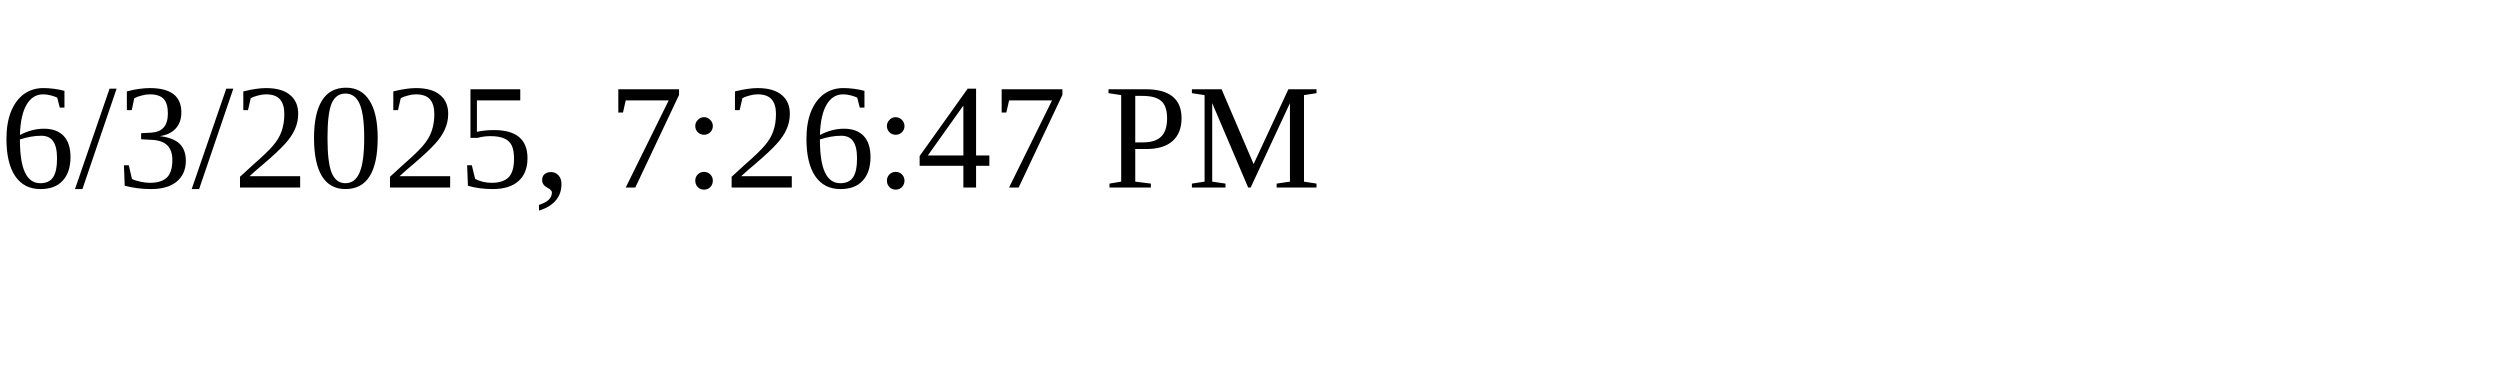
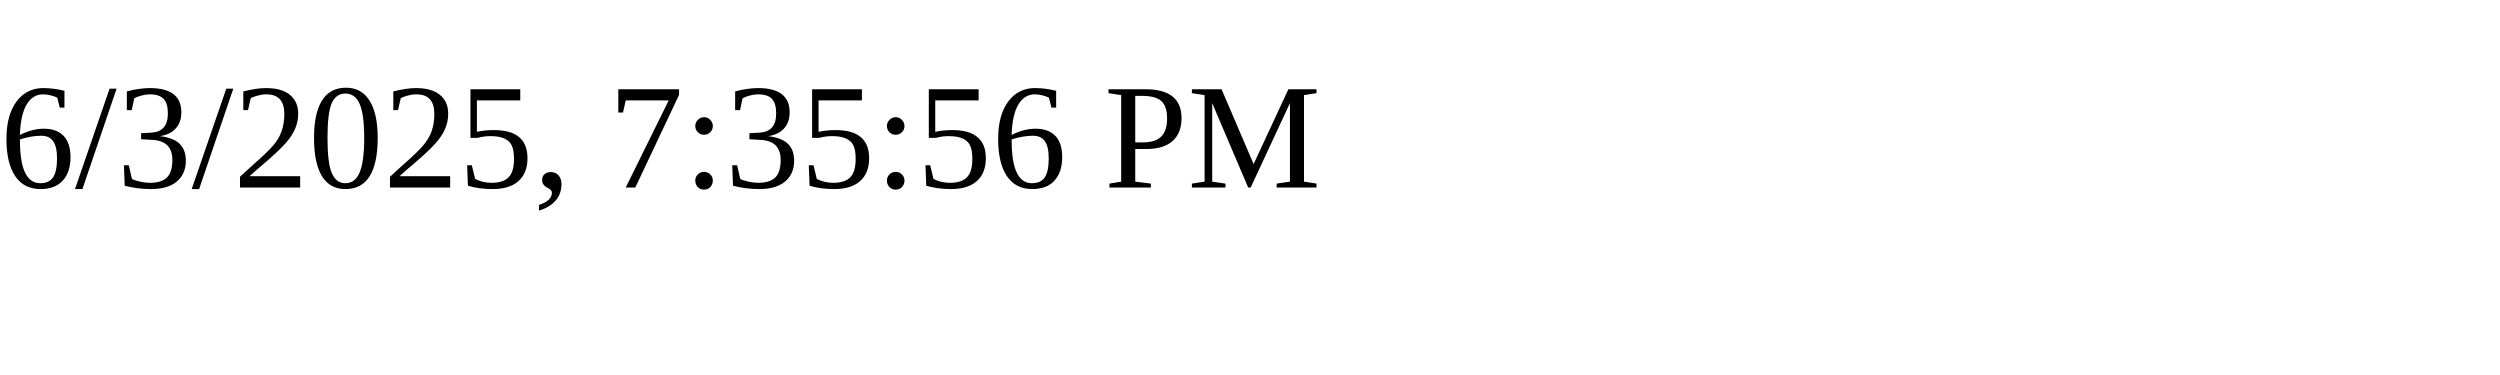
<svg xmlns="http://www.w3.org/2000/svg" height="30" width="200">
-   <text x="0" y="15">6/3/2025, 7:26:47 PM</text>
+   <text x="0" y="15">6/3/2025, 7:35:56 PM</text>
</svg>
